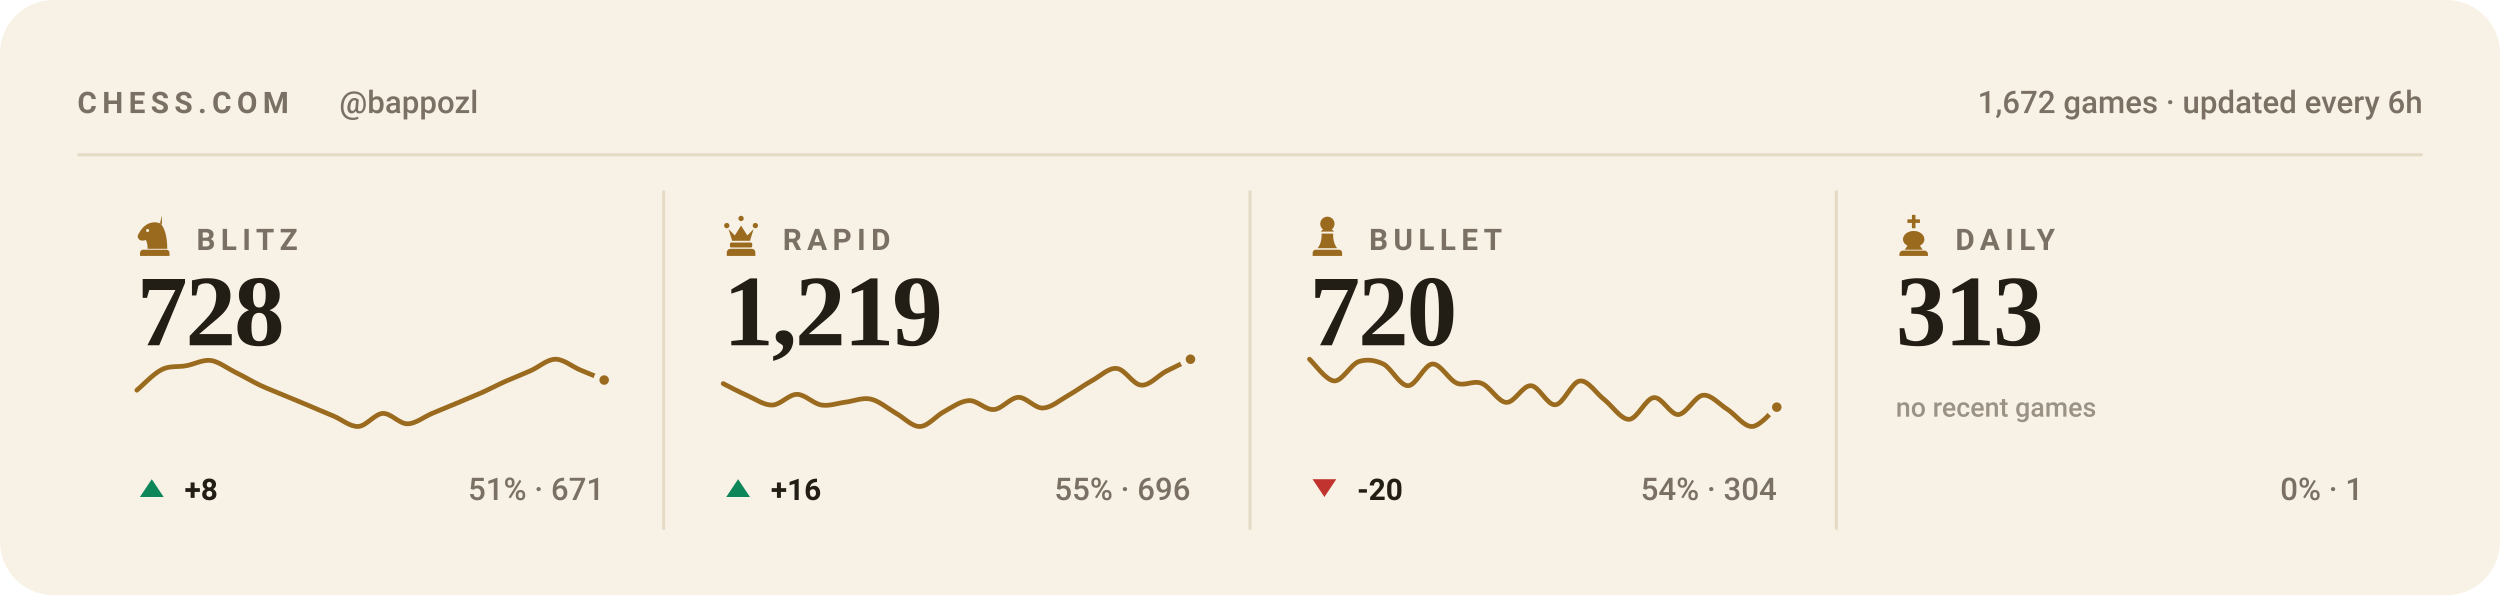
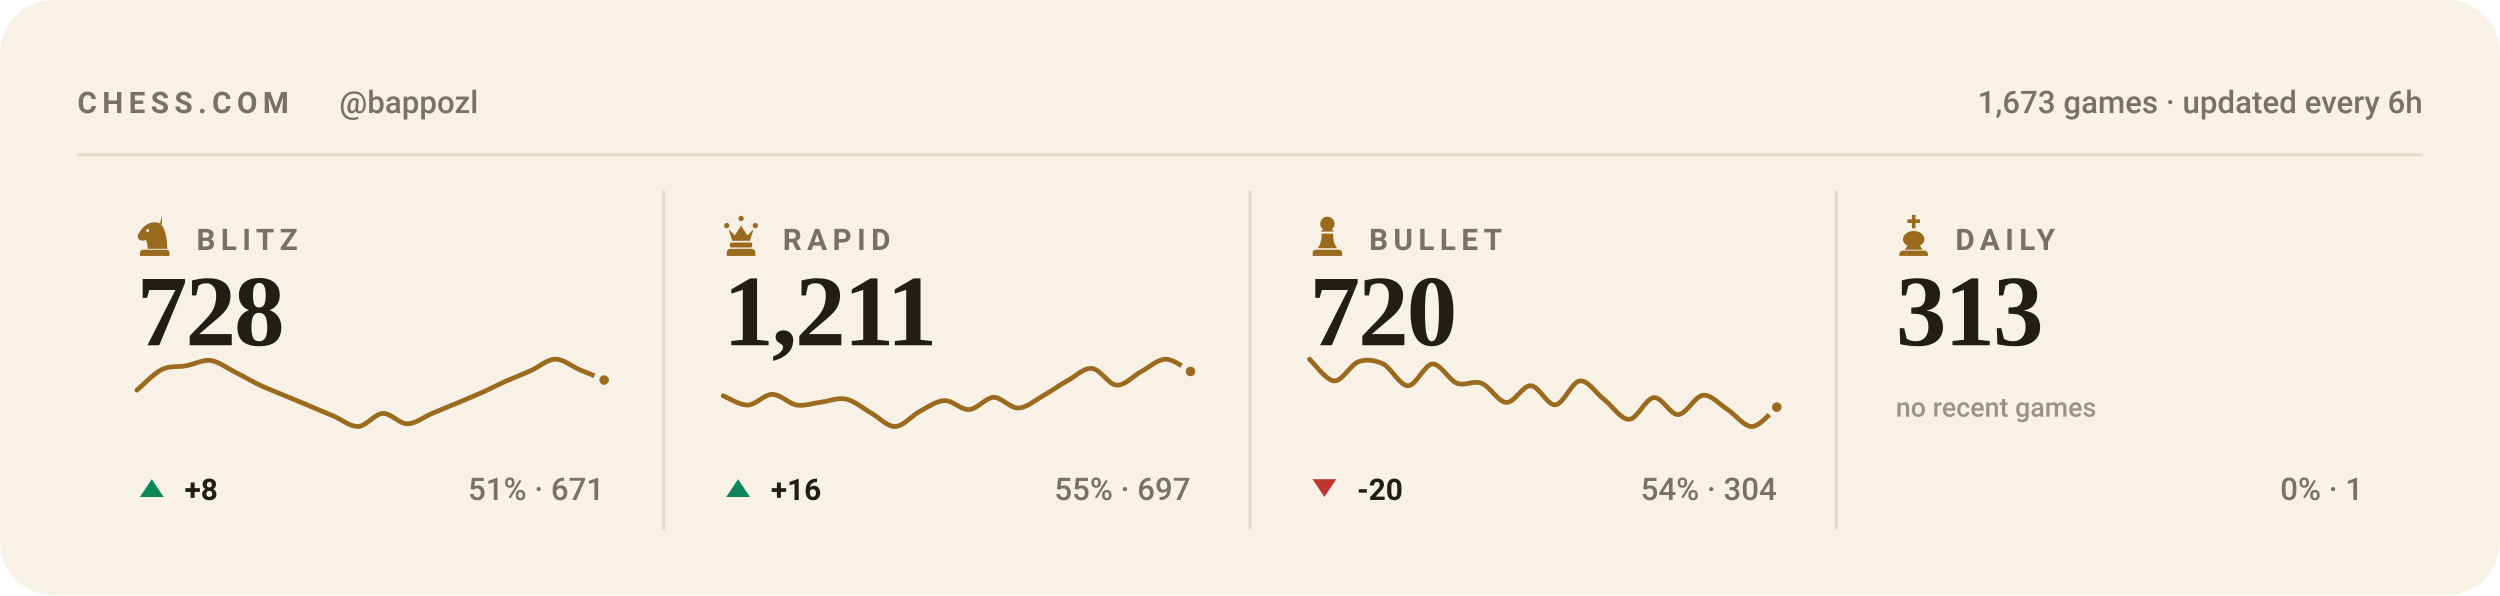
<svg xmlns="http://www.w3.org/2000/svg" viewBox="0 0 840 200" width="840" height="200" role="img" aria-label="Chess.com stats for bappozl across blitz, rapid, bullet and daily">
  <style>svg{font-family:-apple-system,BlinkMacSystemFont,'Segoe UI',Roboto,'Helvetica Neue',Arial,sans-serif}text{fill:#221d15;white-space:pre}.bg{fill:#f8f2e6}.acc{fill:#9a6a1e}.win{fill:#0d8659}.draw{fill:#7c7f85}.loss{fill:#c0332f}.lbl{font-size:10px;font-weight:600;letter-spacing:.18em;fill:#7a7164}.cap{font-size:10.5px;font-weight:500;fill:#7a7164}.num{font-family:Georgia,'Times New Roman',Times,serif;font-weight:700;letter-spacing:-.02em}.tick{font-size:9px;font-weight:500;fill:#7a7164;opacity:.75}.dl{font-size:10px;font-weight:600}.rule{stroke:#e5dac4;stroke-width:1;fill:none}.grid{stroke:#e5dac4;stroke-width:1;fill:none;opacity:.7}.ln{fill:none;stroke:#9a6a1e;stroke-width:2;stroke-linecap:round;stroke-linejoin:round}.ring{stroke:#f8f2e6;stroke-width:2}.hollow{fill:none;stroke-width:1.5}.sq{fill:#221d15;opacity:.035}</style>
  <rect class="bg" width="840" height="200" rx="18" />
  <text class="lbl" x="26" y="38">CHESS.COM</text>
  <text class="cap" x="114" y="38">@bappozl</text>
-   <text class="cap" x="814" y="38" text-anchor="end">1,672 games · updated every 6h</text>
+   <text class="cap" x="814" y="38" text-anchor="end">1,673 games · updated every 6h</text>
  <line class="rule" x1="26" y1="52" x2="814" y2="52" />
  <g class="acc" transform="translate(44.5,71.6) scale(0.15)">
    <path fill-rule="evenodd" d="M66 5l-4 17c9 10 16 27 16 58H34c0-8-1-14-4-20-6 3-13 2-16-2-3-3-3-8 0-12 3-5 6-10 10-14 6-6 13-10 21-11 7-1 14 0 21 4zM37.4 39a3.4 3.4 0 1 0-6.8 0 3.4 3.4 0 1 0 6.8 0zM24 82h52c3.9 0 7 3.1 7 7v7H17v-7c0-3.9 3.1-7 7-7z" />
  </g>
  <text class="lbl" x="66" y="84">BLITZ</text>
  <text class="num" x="46" y="116" style="font-size:34px">728</text>
  <path class="ln" style="stroke-width:1.6" d="M46.0 131.1C47.4 130.0 51.5 125.6 54.3 124.2C57.0 122.8 59.8 123.4 62.5 122.9C65.3 122.4 68.0 120.8 70.8 121.1C73.5 121.5 76.3 123.7 79.1 125.1C81.8 126.4 84.6 128.1 87.3 129.4C90.1 130.7 92.8 131.7 95.6 132.9C98.3 134.0 101.1 135.2 103.8 136.3C106.6 137.5 109.4 138.7 112.1 139.8C114.9 141.0 117.6 143.4 120.4 143.3C123.1 143.1 125.9 139.1 128.6 138.9C131.4 138.8 134.1 142.4 136.9 142.4C139.6 142.4 142.4 140.1 145.2 138.9C147.9 137.8 150.7 136.6 153.4 135.5C156.2 134.3 158.9 133.2 161.7 132.0C164.4 130.8 167.2 129.3 169.9 128.1C172.7 126.9 175.5 125.8 178.2 124.6C181.0 123.4 183.7 120.8 186.5 120.7C189.2 120.6 192.0 123.0 194.7 124.2C197.5 125.3 201.6 127.1 203.0 127.7" />
  <circle class="acc ring" cx="203.0" cy="127.7" r="2.6" />
  <path fill="#0d8659" d="M51 161L55 167H47Z" />
  <text class="dl" x="62" y="168" fill="#0d8659">+8</text>
  <text class="cap" x="203" y="168" text-anchor="end">51% · 671</text>
  <line class="rule" x1="223.0" y1="64" x2="223.0" y2="178" />
  <g class="acc" transform="translate(241.5,71.6) scale(0.15)">
    <path d="M18 22a6 6 0 1 1 0 12 6 6 0 0 1 0-12zm64 0a6 6 0 1 1 0 12 6 6 0 0 1 0-12zM50 6a6 6 0 1 1 0 12 6 6 0 0 1 0-12zM22 36l8 26h40l8-26-14 14-14-22-14 22zM28 66h44c1.6 0 3 1.3 3 3v5c0 1.6-1.4 3-3 3H28c-1.6 0-3-1.4-3-3v-5c0-1.7 1.4-3 3-3zM26 80h48c4.4 0 8 3.6 8 8v8H18v-8c0-4.4 3.6-8 8-8z" />
  </g>
  <text class="lbl" x="263" y="84">RAPID</text>
-   <text class="num" x="243" y="116" style="font-size:34px">1,219</text>
-   <path class="ln" style="stroke-width:1.6" d="M243.0 128.9C244.4 129.6 248.5 131.8 251.3 133.0C254.0 134.2 256.8 136.2 259.5 136.1C262.3 136.0 265.0 132.5 267.8 132.5C270.5 132.5 273.3 135.7 276.1 136.1C278.8 136.5 281.6 135.4 284.3 135.1C287.1 134.7 289.8 133.5 292.6 134.1C295.3 134.7 298.1 137.1 300.8 138.7C303.6 140.2 306.4 143.4 309.1 143.3C311.9 143.2 314.6 139.6 317.4 138.2C320.1 136.7 322.9 134.7 325.6 134.6C328.4 134.5 331.1 137.8 333.9 137.6C336.6 137.5 339.4 133.6 342.2 133.5C344.9 133.5 347.7 137.2 350.4 137.1C353.2 137.0 355.9 134.6 358.7 133.0C361.4 131.5 364.2 129.4 366.9 127.9C369.7 126.4 372.5 123.5 375.2 123.8C378.0 124.0 380.7 129.3 383.5 129.4C386.2 129.6 389.0 126.3 391.7 124.8C394.5 123.4 398.6 121.4 400.0 120.7" />
-   <circle class="acc ring" cx="400.0" cy="120.7" r="2.6" />
+   <text class="num" x="243" y="116" style="font-size:34px">1,211</text>
+   <path class="ln" style="stroke-width:1.6" d="M243.0 133.0C244.4 133.5 248.5 136.2 251.3 136.1C254.0 136.0 256.8 132.5 259.5 132.5C262.3 132.5 265.0 135.7 267.8 136.1C270.5 136.5 273.3 135.4 276.1 135.1C278.8 134.7 281.6 133.5 284.3 134.1C287.1 134.7 289.8 137.1 292.6 138.7C295.3 140.2 298.1 143.4 300.8 143.3C303.6 143.2 306.4 139.6 309.1 138.2C311.9 136.7 314.6 134.7 317.4 134.6C320.1 134.5 322.9 137.8 325.6 137.6C328.4 137.5 331.1 133.6 333.9 133.5C336.6 133.5 339.4 137.2 342.2 137.1C344.9 137.0 347.7 134.6 350.4 133.0C353.2 131.5 355.9 129.4 358.7 127.9C361.4 126.4 364.2 123.5 366.9 123.8C369.7 124.0 372.5 129.3 375.2 129.4C378.0 129.6 380.7 126.3 383.5 124.8C386.2 123.4 389.0 120.7 391.7 120.7C394.5 120.7 398.6 124.1 400.0 124.8" />
+   <circle class="acc ring" cx="400.0" cy="124.8" r="2.6" />
  <path fill="#0d8659" d="M248 161L252 167H244Z" />
  <text class="dl" x="259" y="168" fill="#0d8659">+16</text>
-   <text class="cap" x="400" y="168" text-anchor="end">55% · 696</text>
+   <text class="cap" x="400" y="168" text-anchor="end">55% · 697</text>
  <line class="rule" x1="420.0" y1="64" x2="420.0" y2="178" />
  <g class="acc" transform="translate(438.5,71.6) scale(0.15)">
    <path d="M50 8c-8.8 0-16 7.2-16 16 0 5.2 2.5 9.9 6.4 12.8-2.1 1.2-3.9 2.8-5.3 4.7h29.8c-1.4-1.9-3.2-3.5-5.3-4.7C63.5 33.9 66 29.2 66 24c0-8.8-7.2-16-16-16zM37 46c.6 13.6-2.4 24.5-9 32.7h44c-6.6-8.2-9.6-19.1-9-32.7H37zM24 82h52c3.9 0 7 3.1 7 7v7H17v-7c0-3.9 3.1-7 7-7z" />
  </g>
  <text class="lbl" x="460" y="84">BULLET</text>
  <text class="num" x="440" y="116" style="font-size:34px">720</text>
  <path class="ln" style="stroke-width:1.6" d="M440.0 120.7C441.4 121.9 445.5 127.8 448.3 128.0C451.0 128.1 453.8 122.5 456.5 121.5C459.3 120.6 462.0 121.0 464.8 122.3C467.5 123.7 470.3 129.6 473.1 129.6C475.8 129.6 478.6 122.5 481.3 122.3C484.1 122.2 486.8 127.7 489.6 128.8C492.3 129.8 495.1 127.7 497.8 128.8C500.6 129.8 503.4 135.1 506.1 135.2C508.9 135.4 511.6 129.4 514.4 129.6C517.1 129.7 519.9 136.3 522.6 136.0C525.4 135.8 528.1 128.2 530.9 128.0C533.6 127.7 536.4 132.3 539.2 134.4C541.9 136.6 544.7 141.0 547.4 140.9C550.2 140.7 552.9 133.9 555.7 133.6C558.4 133.3 561.2 139.4 563.9 139.3C566.7 139.1 569.5 133.1 572.2 132.8C575.0 132.5 577.7 135.9 580.5 137.6C583.2 139.4 586.0 143.4 588.7 143.3C591.5 143.2 595.6 137.9 597.0 136.8" />
  <circle class="acc ring" cx="597.0" cy="136.8" r="2.6" />
  <path fill="#c0332f" d="M445 167L449 161H441Z" />
  <text class="dl" x="456" y="168" fill="#c0332f">-20</text>
  <text class="cap" x="597" y="168" text-anchor="end">54% · 304</text>
  <line class="rule" x1="617.0" y1="64" x2="617.0" y2="178" />
  <g class="acc" transform="translate(635.5,71.6) scale(0.15)">
    <path d="M46 4h8v10h10v8H54v12h-8V22H36v-8h10V4zM50 40c-13 0-24 8-24 19 0 6 4 11 10 14l-6 9h40l-6-9c6-3 10-8 10-14 0-11-11-19-24-19zM26 84h48c4.4 0 8 3.6 8 8v4H18v-4c0-4.4 3.6-8 8-8z" />
  </g>
  <text class="lbl" x="657" y="84">DAILY</text>
  <text class="num" x="637" y="116" style="font-size:34px">313</text>
  <text class="tick" x="637" y="140">no recent games</text>
  <text class="cap" x="794" y="168" text-anchor="end">0% · 1</text>
</svg>
